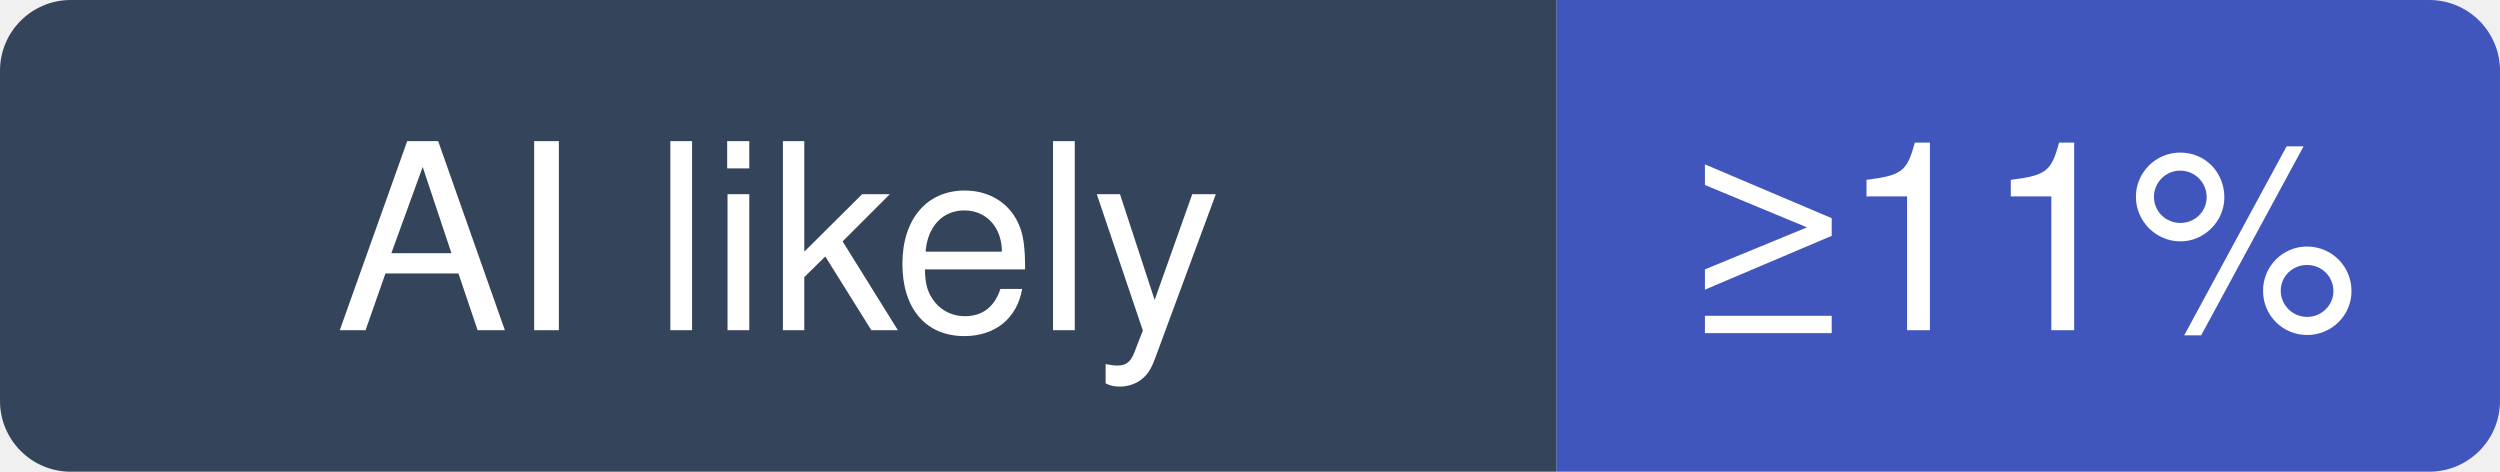
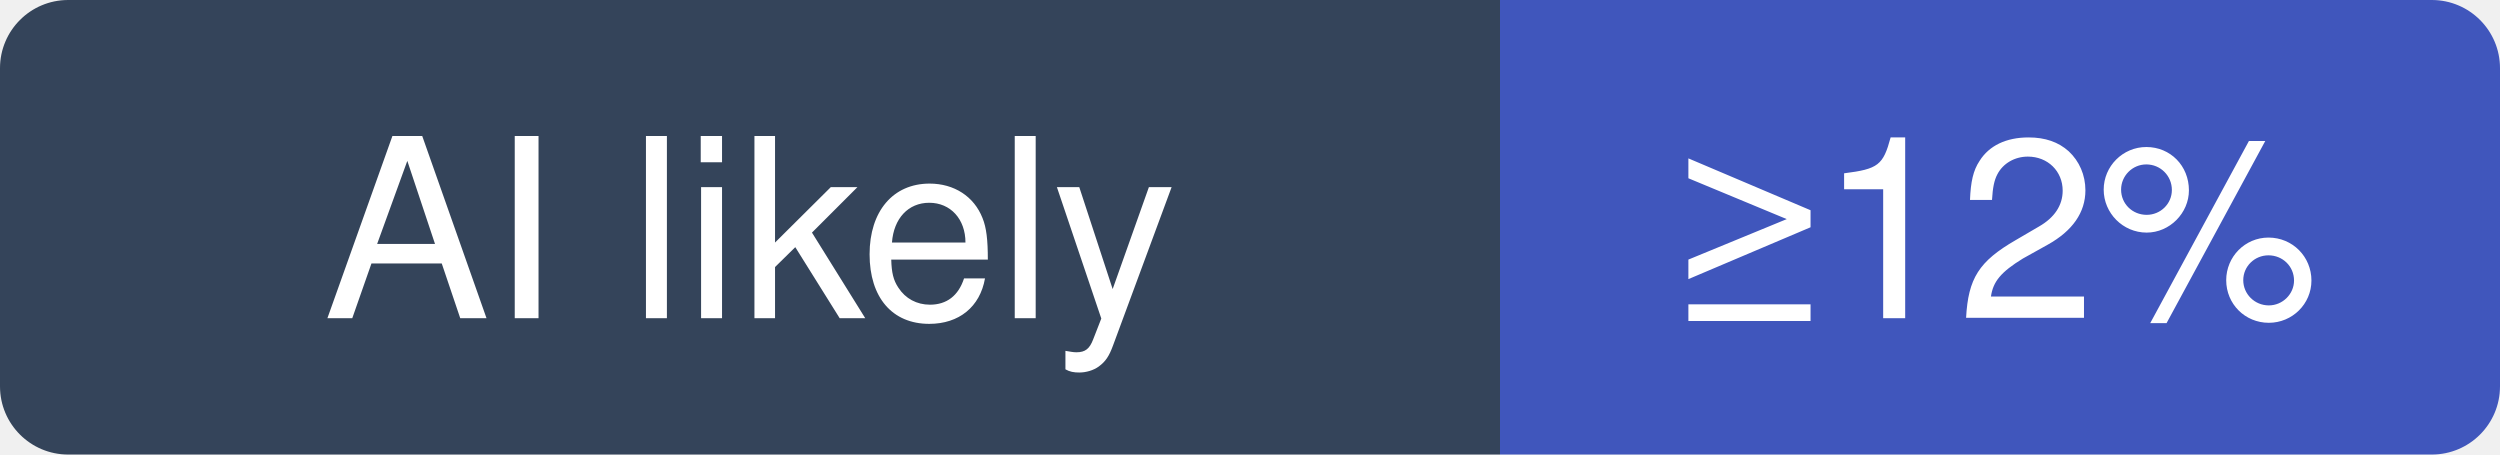
- <svg xmlns="http://www.w3.org/2000/svg" width="106" height="20" viewBox="0 0 106 20" role="img" aria-label="invoke-ai/InvokeAI: at least 11% of recent commits disclose an AI agent; no estimate beyond that">
+ <svg xmlns="http://www.w3.org/2000/svg" width="110" height="20" viewBox="0 0 110 20" role="img" aria-label="invoke-ai/InvokeAI: at least 12% of recent commits disclose an AI agent; no estimate beyond that">
  <clipPath id="hm-l">
-     <rect width="106" height="20" rx="3" />
+     <rect width="110" height="20" rx="3" />
  </clipPath>
  <g clip-path="url(#hm-l)">
    <rect width="66" height="20" fill="#34445A" />
-     <rect x="66" width="40" height="20" fill="#4056BC" />
+     <rect x="66" width="44" height="20" fill="#4056BC" />
  </g>
  <g fill="#fff" text-anchor="middle" font-family="Verdana, -apple-system, BlinkMacSystemFont, Segoe UI, Helvetica, Arial, Fira Sans, sans-serif" font-size="11">
    <text x="33" y="14">AI likely</text>
-     <text x="86" y="14">≥11%</text>
+     <text x="88" y="14">≥12%</text>
  </g>
</svg>
